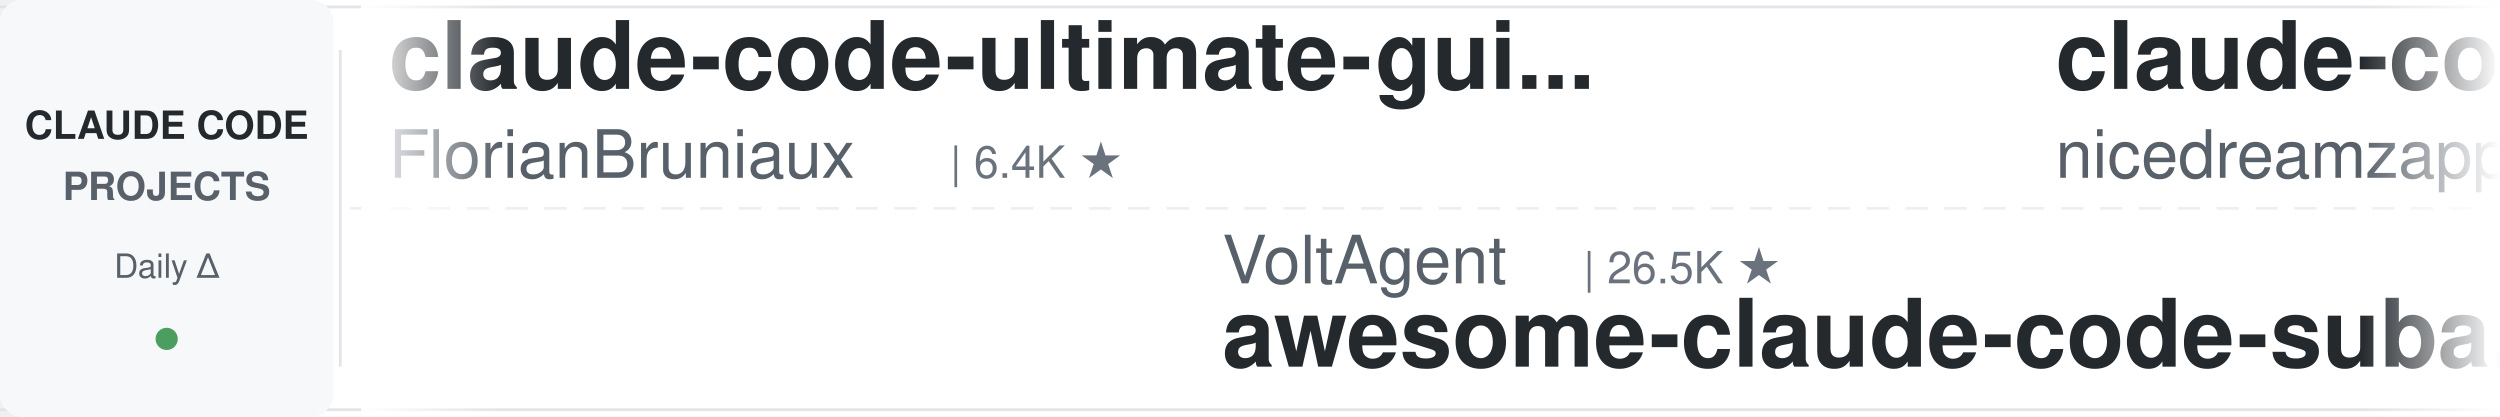
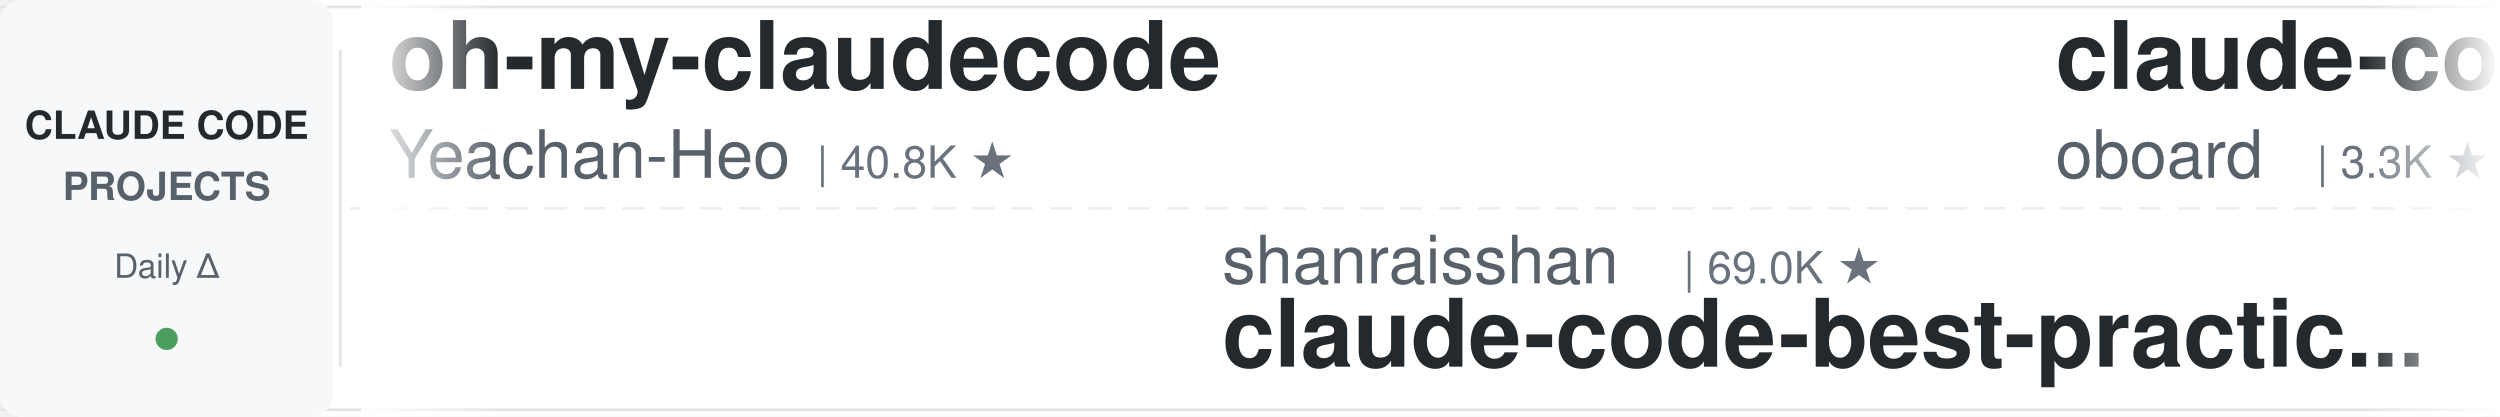
<svg xmlns="http://www.w3.org/2000/svg" width="900" height="150">
  <defs>
    <linearGradient id="leftFade" x1="0%" y1="0%" x2="100%" y2="0%">
      <stop offset="0%" style="stop-color:#ffffff;stop-opacity:1" />
      <stop offset="100%" style="stop-color:#ffffff;stop-opacity:0" />
    </linearGradient>
    <linearGradient id="rightFade" x1="0%" y1="0%" x2="100%" y2="0%">
      <stop offset="0%" style="stop-color:#ffffff;stop-opacity:0" />
      <stop offset="100%" style="stop-color:#ffffff;stop-opacity:1" />
    </linearGradient>
  </defs>
  <rect width="900" height="150" fill="#ffffff" rx="8" />
  <rect x="0" y="2" width="900" height="1" fill="#e1e4e8" />
  <rect x="0" y="147" width="900" height="1" fill="#e1e4e8" />
  <line x1="0" y1="75" x2="900" y2="75" stroke="#e1e4e8" stroke-width="1" stroke-dasharray="8 6" opacity="0.6" />
  <rect x="0" y="0" width="120" height="150" fill="#f6f8fa" rx="8" />
  <text x="60" y="50" font-family="-apple-system, BlinkMacSystemFont, 'Segoe UI', Helvetica, Arial, sans-serif" font-size="14" font-weight="600" fill="#24292e" text-anchor="middle">CLAUDE CODE</text>
  <text x="60" y="72" font-family="-apple-system, BlinkMacSystemFont, 'Segoe UI', Helvetica, Arial, sans-serif" font-size="14" font-weight="600" fill="#586069" text-anchor="middle">PROJECTS</text>
  <text x="60" y="100" font-family="-apple-system, BlinkMacSystemFont, 'Segoe UI', Helvetica, Arial, sans-serif" font-size="12" font-weight="500" fill="#586069" text-anchor="middle">Daily Δ</text>
  <circle cx="60" cy="122" r="4" fill="#22863a" opacity="0.8" />
  <rect x="122" y="18" width="1" height="114" fill="#e1e4e8" />
  <clipPath id="tickerClip">
    <rect x="130" y="0" width="770" height="150" />
  </clipPath>
  <g clip-path="url(#tickerClip)">
    <g id="tickerItems">
      <animateTransform attributeName="transform" attributeType="XML" type="translate" from="0 0" to="-3000 0" dur="54s" repeatCount="indefinite" />
      <g transform="translate(0, 0)">
-         <text x="140" y="32" font-family="-apple-system, BlinkMacSystemFont, 'Segoe UI', Helvetica, Arial, sans-serif" font-size="34" font-weight="600" fill="#24292e">claude-code-ultimate-gui...</text>
-         <text x="140" y="64" font-family="-apple-system, BlinkMacSystemFont, 'Segoe UI', Helvetica, Arial, sans-serif" font-size="24" font-weight="400" fill="#586069">FlorianBruniaux</text>
-         <text x="342" y="64" font-family="-apple-system, BlinkMacSystemFont, 'Segoe UI', Helvetica, Arial, sans-serif" font-size="16" font-weight="500" fill="#6a737d">| 6.4K ★</text>
+         <text x="140" y="32" font-family="-apple-system, BlinkMacSystemFont, 'Segoe UI', Helvetica, Arial, sans-serif" font-size="34" font-weight="600" fill="#24292e">oh-my-claudecode</text>
+         <text x="140" y="64" font-family="-apple-system, BlinkMacSystemFont, 'Segoe UI', Helvetica, Arial, sans-serif" font-size="24" font-weight="400" fill="#586069">Yeachan-Heo</text>
+         <text x="294" y="64" font-family="-apple-system, BlinkMacSystemFont, 'Segoe UI', Helvetica, Arial, sans-serif" font-size="16" font-weight="500" fill="#6a737d">| 40.8K ★</text>
      </g>
      <g transform="translate(300, 0)">
-         <text x="140" y="102" font-family="-apple-system, BlinkMacSystemFont, 'Segoe UI', Helvetica, Arial, sans-serif" font-size="24" font-weight="400" fill="#586069">VoltAgent</text>
-         <text x="270" y="102" font-family="-apple-system, BlinkMacSystemFont, 'Segoe UI', Helvetica, Arial, sans-serif" font-size="16" font-weight="500" fill="#6a737d">| 26.5K ★</text>
-         <text x="140" y="132" font-family="-apple-system, BlinkMacSystemFont, 'Segoe UI', Helvetica, Arial, sans-serif" font-size="34" font-weight="600" fill="#24292e">awesome-claude-code-suba...</text>
+         <text x="140" y="102" font-family="-apple-system, BlinkMacSystemFont, 'Segoe UI', Helvetica, Arial, sans-serif" font-size="24" font-weight="400" fill="#586069">shanraisshan</text>
+         <text x="306" y="102" font-family="-apple-system, BlinkMacSystemFont, 'Segoe UI', Helvetica, Arial, sans-serif" font-size="16" font-weight="500" fill="#6a737d">| 69.0K ★</text>
+         <text x="140" y="132" font-family="-apple-system, BlinkMacSystemFont, 'Segoe UI', Helvetica, Arial, sans-serif" font-size="34" font-weight="600" fill="#24292e">claude-code-best-practic...</text>
      </g>
      <g transform="translate(600, 0)">
-         <text x="140" y="32" font-family="-apple-system, BlinkMacSystemFont, 'Segoe UI', Helvetica, Arial, sans-serif" font-size="34" font-weight="600" fill="#24292e">claude-code-local</text>
-         <text x="140" y="64" font-family="-apple-system, BlinkMacSystemFont, 'Segoe UI', Helvetica, Arial, sans-serif" font-size="24" font-weight="400" fill="#586069">nicedreamzapp</text>
-         <text x="318" y="64" font-family="-apple-system, BlinkMacSystemFont, 'Segoe UI', Helvetica, Arial, sans-serif" font-size="16" font-weight="500" fill="#6a737d">| 3.5K ★</text>
+         <text x="140" y="32" font-family="-apple-system, BlinkMacSystemFont, 'Segoe UI', Helvetica, Arial, sans-serif" font-size="34" font-weight="600" fill="#24292e">claude-code-rev</text>
+         <text x="140" y="64" font-family="-apple-system, BlinkMacSystemFont, 'Segoe UI', Helvetica, Arial, sans-serif" font-size="24" font-weight="400" fill="#586069">oboard</text>
+         <text x="234" y="64" font-family="-apple-system, BlinkMacSystemFont, 'Segoe UI', Helvetica, Arial, sans-serif" font-size="16" font-weight="500" fill="#6a737d">| 3.3K ★</text>
      </g>
      <g transform="translate(900, 0)">
-         <text x="140" y="102" font-family="-apple-system, BlinkMacSystemFont, 'Segoe UI', Helvetica, Arial, sans-serif" font-size="24" font-weight="400" fill="#586069">overwirehq</text>
-         <text x="282" y="102" font-family="-apple-system, BlinkMacSystemFont, 'Segoe UI', Helvetica, Arial, sans-serif" font-size="16" font-weight="500" fill="#6a737d">| 2.8K ★</text>
-         <text x="140" y="132" font-family="-apple-system, BlinkMacSystemFont, 'Segoe UI', Helvetica, Arial, sans-serif" font-size="34" font-weight="600" fill="#24292e">claude-code-telegram</text>
+         <text x="140" y="102" font-family="-apple-system, BlinkMacSystemFont, 'Segoe UI', Helvetica, Arial, sans-serif" font-size="24" font-weight="400" fill="#586069">centminmod</text>
+         <text x="282" y="102" font-family="-apple-system, BlinkMacSystemFont, 'Segoe UI', Helvetica, Arial, sans-serif" font-size="16" font-weight="500" fill="#6a737d">| 2.7K ★</text>
+         <text x="140" y="132" font-family="-apple-system, BlinkMacSystemFont, 'Segoe UI', Helvetica, Arial, sans-serif" font-size="34" font-weight="600" fill="#24292e">my-claude-code-setup</text>
      </g>
      <g transform="translate(1200, 0)">
-         <text x="140" y="32" font-family="-apple-system, BlinkMacSystemFont, 'Segoe UI', Helvetica, Arial, sans-serif" font-size="34" font-weight="600" fill="#24292e">everything-claude-code-z...</text>
-         <text x="140" y="64" font-family="-apple-system, BlinkMacSystemFont, 'Segoe UI', Helvetica, Arial, sans-serif" font-size="24" font-weight="400" fill="#586069">xu-xiang</text>
-         <text x="258" y="64" font-family="-apple-system, BlinkMacSystemFont, 'Segoe UI', Helvetica, Arial, sans-serif" font-size="16" font-weight="500" fill="#6a737d">| 2.0K ★</text>
+         <text x="140" y="32" font-family="-apple-system, BlinkMacSystemFont, 'Segoe UI', Helvetica, Arial, sans-serif" font-size="34" font-weight="600" fill="#24292e">claude-code-tudou</text>
+         <text x="140" y="64" font-family="-apple-system, BlinkMacSystemFont, 'Segoe UI', Helvetica, Arial, sans-serif" font-size="24" font-weight="400" fill="#586069">AICoderTudou</text>
+         <text x="306" y="64" font-family="-apple-system, BlinkMacSystemFont, 'Segoe UI', Helvetica, Arial, sans-serif" font-size="16" font-weight="500" fill="#6a737d">| 494 ★</text>
      </g>
      <g transform="translate(1500, 0)">
-         <text x="140" y="102" font-family="-apple-system, BlinkMacSystemFont, 'Segoe UI', Helvetica, Arial, sans-serif" font-size="24" font-weight="400" fill="#586069">pedrohcgs</text>
-         <text x="270" y="102" font-family="-apple-system, BlinkMacSystemFont, 'Segoe UI', Helvetica, Arial, sans-serif" font-size="16" font-weight="500" fill="#6a737d">| 1.7K ★</text>
-         <text x="140" y="132" font-family="-apple-system, BlinkMacSystemFont, 'Segoe UI', Helvetica, Arial, sans-serif" font-size="34" font-weight="600" fill="#24292e">claude-code-my-workflow</text>
+         <text x="140" y="102" font-family="-apple-system, BlinkMacSystemFont, 'Segoe UI', Helvetica, Arial, sans-serif" font-size="24" font-weight="400" fill="#586069">luyao618</text>
+         <text x="258" y="102" font-family="-apple-system, BlinkMacSystemFont, 'Segoe UI', Helvetica, Arial, sans-serif" font-size="16" font-weight="500" fill="#6a737d">| 1.7K ★</text>
+         <text x="140" y="132" font-family="-apple-system, BlinkMacSystemFont, 'Segoe UI', Helvetica, Arial, sans-serif" font-size="34" font-weight="600" fill="#24292e">Claude-Code-Source-Study</text>
      </g>
      <g transform="translate(1800, 0)">
-         <text x="140" y="32" font-family="-apple-system, BlinkMacSystemFont, 'Segoe UI', Helvetica, Arial, sans-serif" font-size="34" font-weight="600" fill="#24292e">claude-code-guide</text>
-         <text x="140" y="64" font-family="-apple-system, BlinkMacSystemFont, 'Segoe UI', Helvetica, Arial, sans-serif" font-size="24" font-weight="400" fill="#586069">Cranot</text>
-         <text x="234" y="64" font-family="-apple-system, BlinkMacSystemFont, 'Segoe UI', Helvetica, Arial, sans-serif" font-size="16" font-weight="500" fill="#6a737d">| 2.9K ★</text>
+         <text x="140" y="32" font-family="-apple-system, BlinkMacSystemFont, 'Segoe UI', Helvetica, Arial, sans-serif" font-size="34" font-weight="600" fill="#24292e">ClaudeCodeAgents</text>
+         <text x="140" y="64" font-family="-apple-system, BlinkMacSystemFont, 'Segoe UI', Helvetica, Arial, sans-serif" font-size="24" font-weight="400" fill="#586069">darcyegb</text>
+         <text x="258" y="64" font-family="-apple-system, BlinkMacSystemFont, 'Segoe UI', Helvetica, Arial, sans-serif" font-size="16" font-weight="500" fill="#6a737d">| 781 ★</text>
      </g>
      <g transform="translate(2100, 0)">
-         <text x="140" y="102" font-family="-apple-system, BlinkMacSystemFont, 'Segoe UI', Helvetica, Arial, sans-serif" font-size="24" font-weight="400" fill="#586069">ChrisWiles</text>
-         <text x="282" y="102" font-family="-apple-system, BlinkMacSystemFont, 'Segoe UI', Helvetica, Arial, sans-serif" font-size="16" font-weight="500" fill="#6a737d">| 6.1K ★</text>
-         <text x="140" y="132" font-family="-apple-system, BlinkMacSystemFont, 'Segoe UI', Helvetica, Arial, sans-serif" font-size="34" font-weight="600" fill="#24292e">claude-code-showcase</text>
+         <text x="140" y="102" font-family="-apple-system, BlinkMacSystemFont, 'Segoe UI', Helvetica, Arial, sans-serif" font-size="24" font-weight="400" fill="#586069">Donchitos</text>
+         <text x="270" y="102" font-family="-apple-system, BlinkMacSystemFont, 'Segoe UI', Helvetica, Arial, sans-serif" font-size="16" font-weight="500" fill="#6a737d">| 38.5K ★</text>
+         <text x="140" y="132" font-family="-apple-system, BlinkMacSystemFont, 'Segoe UI', Helvetica, Arial, sans-serif" font-size="34" font-weight="600" fill="#24292e">Claude-Code-Game-Studios</text>
      </g>
      <g transform="translate(2400, 0)">
-         <text x="140" y="32" font-family="-apple-system, BlinkMacSystemFont, 'Segoe UI', Helvetica, Arial, sans-serif" font-size="34" font-weight="600" fill="#24292e">arcads-claude-code-mrpai...</text>
-         <text x="140" y="64" font-family="-apple-system, BlinkMacSystemFont, 'Segoe UI', Helvetica, Arial, sans-serif" font-size="24" font-weight="400" fill="#586069">mrpaidsocial</text>
-         <text x="306" y="64" font-family="-apple-system, BlinkMacSystemFont, 'Segoe UI', Helvetica, Arial, sans-serif" font-size="16" font-weight="500" fill="#6a737d">| 1.7K ★</text>
+         <text x="140" y="32" font-family="-apple-system, BlinkMacSystemFont, 'Segoe UI', Helvetica, Arial, sans-serif" font-size="34" font-weight="600" fill="#24292e">ralph-claude-code</text>
+         <text x="140" y="64" font-family="-apple-system, BlinkMacSystemFont, 'Segoe UI', Helvetica, Arial, sans-serif" font-size="24" font-weight="400" fill="#586069">frankbria</text>
+         <text x="270" y="64" font-family="-apple-system, BlinkMacSystemFont, 'Segoe UI', Helvetica, Arial, sans-serif" font-size="16" font-weight="500" fill="#6a737d">| 9.7K ★</text>
      </g>
      <g transform="translate(2700, 0)">
-         <text x="140" y="102" font-family="-apple-system, BlinkMacSystemFont, 'Segoe UI', Helvetica, Arial, sans-serif" font-size="24" font-weight="400" fill="#586069">rohitg00</text>
-         <text x="258" y="102" font-family="-apple-system, BlinkMacSystemFont, 'Segoe UI', Helvetica, Arial, sans-serif" font-size="16" font-weight="500" fill="#6a737d">| 2.8K ★</text>
-         <text x="140" y="132" font-family="-apple-system, BlinkMacSystemFont, 'Segoe UI', Helvetica, Arial, sans-serif" font-size="34" font-weight="600" fill="#24292e">awesome-claude-code-tool...</text>
+         <text x="140" y="102" font-family="-apple-system, BlinkMacSystemFont, 'Segoe UI', Helvetica, Arial, sans-serif" font-size="24" font-weight="400" fill="#586069">affaan-m</text>
+         <text x="258" y="102" font-family="-apple-system, BlinkMacSystemFont, 'Segoe UI', Helvetica, Arial, sans-serif" font-size="16" font-weight="500" fill="#6a737d">| 301.5K ★</text>
+         <text x="140" y="132" font-family="-apple-system, BlinkMacSystemFont, 'Segoe UI', Helvetica, Arial, sans-serif" font-size="34" font-weight="600" fill="#24292e">ECC</text>
      </g>
      <g transform="translate(3000, 0)">
-         <text x="140" y="32" font-family="-apple-system, BlinkMacSystemFont, 'Segoe UI', Helvetica, Arial, sans-serif" font-size="34" font-weight="600" fill="#24292e">claude-code-ultimate-gui...</text>
-         <text x="140" y="64" font-family="-apple-system, BlinkMacSystemFont, 'Segoe UI', Helvetica, Arial, sans-serif" font-size="24" font-weight="400" fill="#586069">FlorianBruniaux</text>
-         <text x="342" y="64" font-family="-apple-system, BlinkMacSystemFont, 'Segoe UI', Helvetica, Arial, sans-serif" font-size="16" font-weight="500" fill="#6a737d">| 6.4K ★</text>
+         <text x="140" y="32" font-family="-apple-system, BlinkMacSystemFont, 'Segoe UI', Helvetica, Arial, sans-serif" font-size="34" font-weight="600" fill="#24292e">oh-my-claudecode</text>
+         <text x="140" y="64" font-family="-apple-system, BlinkMacSystemFont, 'Segoe UI', Helvetica, Arial, sans-serif" font-size="24" font-weight="400" fill="#586069">Yeachan-Heo</text>
+         <text x="294" y="64" font-family="-apple-system, BlinkMacSystemFont, 'Segoe UI', Helvetica, Arial, sans-serif" font-size="16" font-weight="500" fill="#6a737d">| 40.8K ★</text>
      </g>
      <g transform="translate(3300, 0)">
-         <text x="140" y="102" font-family="-apple-system, BlinkMacSystemFont, 'Segoe UI', Helvetica, Arial, sans-serif" font-size="24" font-weight="400" fill="#586069">VoltAgent</text>
-         <text x="270" y="102" font-family="-apple-system, BlinkMacSystemFont, 'Segoe UI', Helvetica, Arial, sans-serif" font-size="16" font-weight="500" fill="#6a737d">| 26.5K ★</text>
-         <text x="140" y="132" font-family="-apple-system, BlinkMacSystemFont, 'Segoe UI', Helvetica, Arial, sans-serif" font-size="34" font-weight="600" fill="#24292e">awesome-claude-code-suba...</text>
+         <text x="140" y="102" font-family="-apple-system, BlinkMacSystemFont, 'Segoe UI', Helvetica, Arial, sans-serif" font-size="24" font-weight="400" fill="#586069">shanraisshan</text>
+         <text x="306" y="102" font-family="-apple-system, BlinkMacSystemFont, 'Segoe UI', Helvetica, Arial, sans-serif" font-size="16" font-weight="500" fill="#6a737d">| 69.0K ★</text>
+         <text x="140" y="132" font-family="-apple-system, BlinkMacSystemFont, 'Segoe UI', Helvetica, Arial, sans-serif" font-size="34" font-weight="600" fill="#24292e">claude-code-best-practic...</text>
      </g>
      <g transform="translate(3600, 0)">
-         <text x="140" y="32" font-family="-apple-system, BlinkMacSystemFont, 'Segoe UI', Helvetica, Arial, sans-serif" font-size="34" font-weight="600" fill="#24292e">claude-code-local</text>
-         <text x="140" y="64" font-family="-apple-system, BlinkMacSystemFont, 'Segoe UI', Helvetica, Arial, sans-serif" font-size="24" font-weight="400" fill="#586069">nicedreamzapp</text>
-         <text x="318" y="64" font-family="-apple-system, BlinkMacSystemFont, 'Segoe UI', Helvetica, Arial, sans-serif" font-size="16" font-weight="500" fill="#6a737d">| 3.5K ★</text>
+         <text x="140" y="32" font-family="-apple-system, BlinkMacSystemFont, 'Segoe UI', Helvetica, Arial, sans-serif" font-size="34" font-weight="600" fill="#24292e">claude-code-rev</text>
+         <text x="140" y="64" font-family="-apple-system, BlinkMacSystemFont, 'Segoe UI', Helvetica, Arial, sans-serif" font-size="24" font-weight="400" fill="#586069">oboard</text>
+         <text x="234" y="64" font-family="-apple-system, BlinkMacSystemFont, 'Segoe UI', Helvetica, Arial, sans-serif" font-size="16" font-weight="500" fill="#6a737d">| 3.3K ★</text>
      </g>
      <g transform="translate(3900, 0)">
-         <text x="140" y="102" font-family="-apple-system, BlinkMacSystemFont, 'Segoe UI', Helvetica, Arial, sans-serif" font-size="24" font-weight="400" fill="#586069">overwirehq</text>
-         <text x="282" y="102" font-family="-apple-system, BlinkMacSystemFont, 'Segoe UI', Helvetica, Arial, sans-serif" font-size="16" font-weight="500" fill="#6a737d">| 2.8K ★</text>
-         <text x="140" y="132" font-family="-apple-system, BlinkMacSystemFont, 'Segoe UI', Helvetica, Arial, sans-serif" font-size="34" font-weight="600" fill="#24292e">claude-code-telegram</text>
+         <text x="140" y="102" font-family="-apple-system, BlinkMacSystemFont, 'Segoe UI', Helvetica, Arial, sans-serif" font-size="24" font-weight="400" fill="#586069">centminmod</text>
+         <text x="282" y="102" font-family="-apple-system, BlinkMacSystemFont, 'Segoe UI', Helvetica, Arial, sans-serif" font-size="16" font-weight="500" fill="#6a737d">| 2.7K ★</text>
+         <text x="140" y="132" font-family="-apple-system, BlinkMacSystemFont, 'Segoe UI', Helvetica, Arial, sans-serif" font-size="34" font-weight="600" fill="#24292e">my-claude-code-setup</text>
      </g>
    </g>
  </g>
  <rect x="130" y="0" width="50" height="150" fill="url(#leftFade)" />
  <rect x="850" y="0" width="50" height="150" fill="url(#rightFade)" />
</svg>
